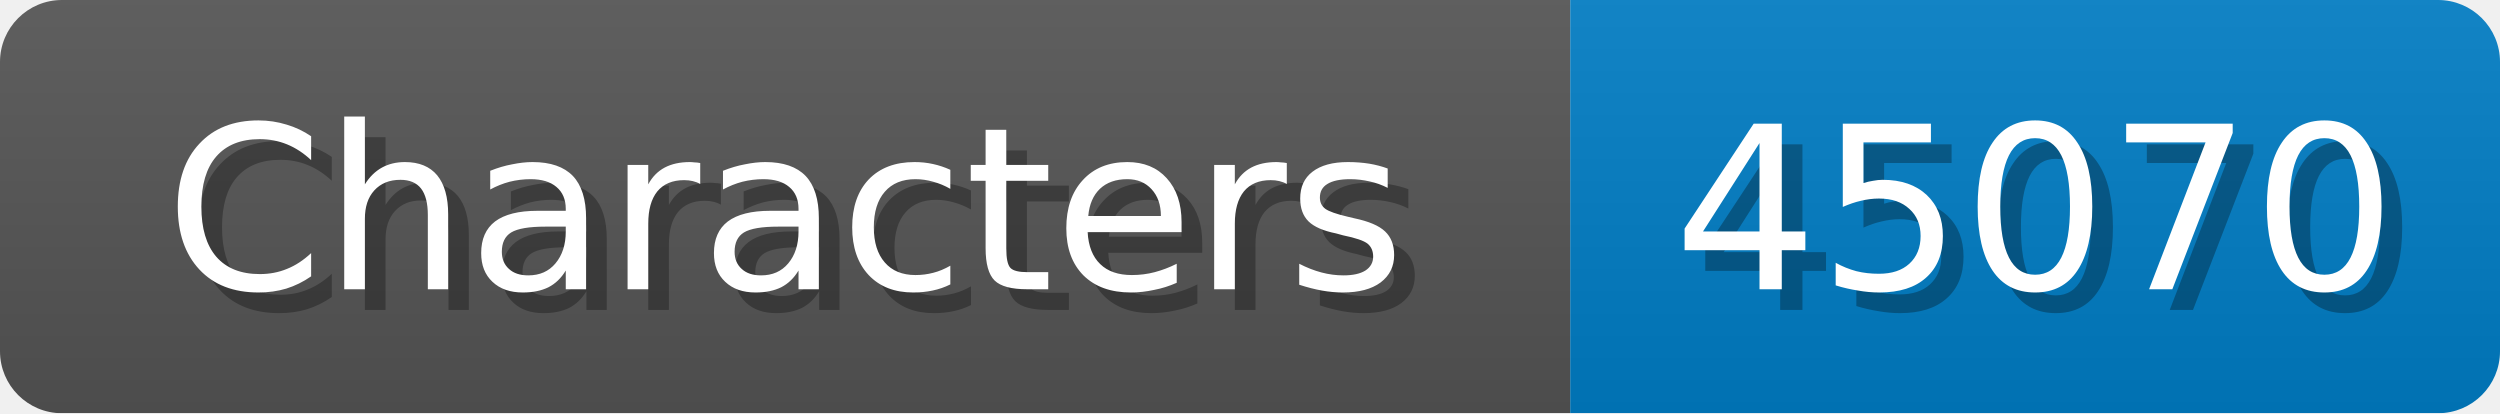
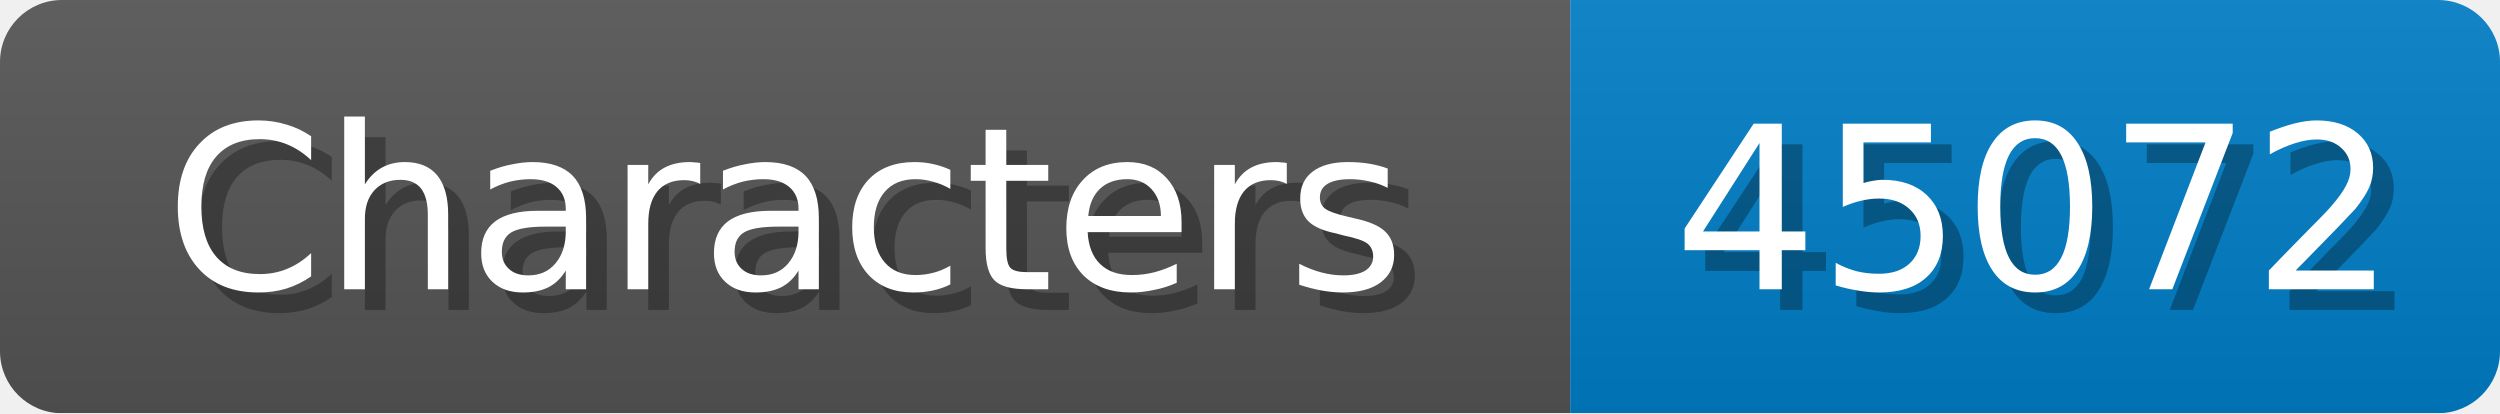
<svg xmlns="http://www.w3.org/2000/svg" width="121" height="20">
  <linearGradient id="b" x2="0" y2="100%">
    <stop offset="0" stop-color="#bbb" stop-opacity=".1" />
    <stop offset="1" stop-opacity=".1" />
  </linearGradient>
  <mask id="anybadge_1">
    <rect width="121" height="20" rx="3" fill="#fff" />
  </mask>
  <g mask="url(#anybadge_1)">
    <path fill="#555" d="M0 0h76v20H0z" />
    <path fill="#007ec6" d="M76 0h45v20H76z" />
    <path fill="url(#b)" d="M0 0h121v20H0z" />
  </g>
  <g fill="#fff" text-anchor="middle" font-family="DejaVu Sans,Verdana,Geneva,sans-serif" font-size="11">
    <text x="39.0" y="15" fill="#010101" fill-opacity=".3">Characters</text>
    <text x="38.0" y="14">Characters</text>
  </g>
  <g fill="#fff" text-anchor="middle" font-family="DejaVu Sans,Verdana,Geneva,sans-serif" font-size="11">
-     <text x="99.5" y="15" fill="#010101" fill-opacity=".3">45070</text>
-     <text x="98.5" y="14">45070</text>
+     <text x="99.5" y="15" fill="#010101" fill-opacity=".3">45072</text>
+     <text x="98.5" y="14">45072</text>
  </g>
</svg>
